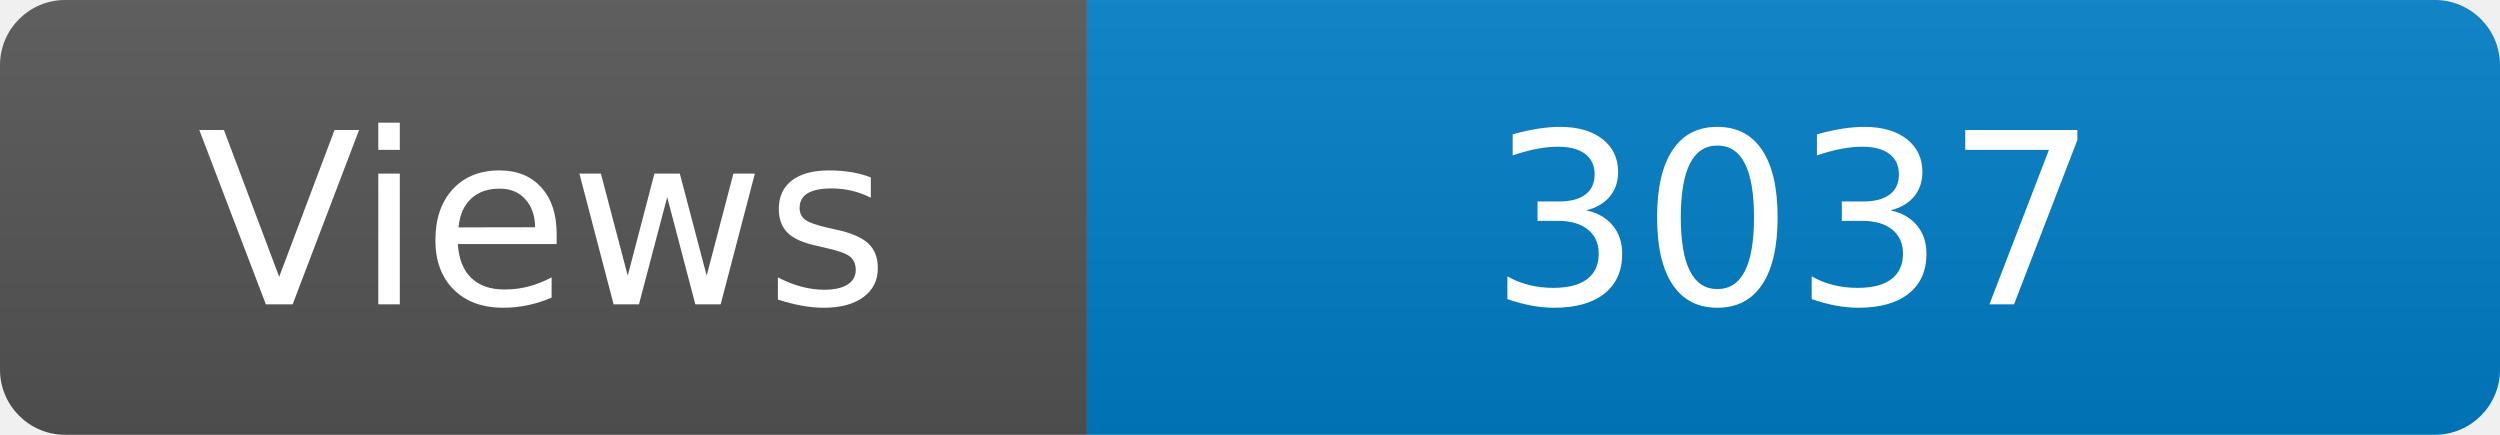
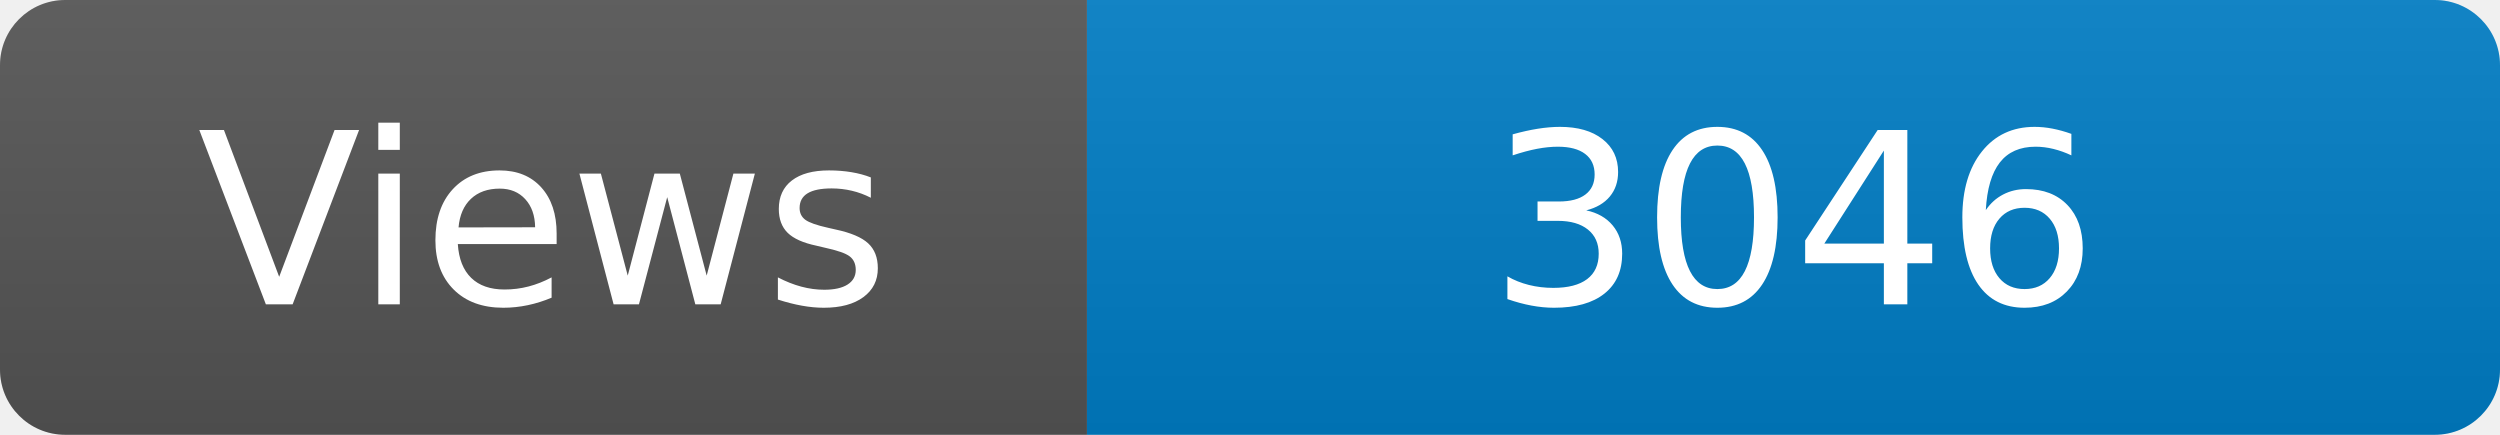
<svg xmlns="http://www.w3.org/2000/svg" width="115" height="20" role="img" aria-label="Maintained?: yes">
  <linearGradient id="s" x2="0" y2="100%">
    <stop offset="0" stop-color="#bbb" stop-opacity=".1" />
    <stop offset="1" stop-opacity=".1" />
  </linearGradient>
  <clipPath id="r">
    <rect width="115" height="20" rx="3" fill="#fff" />
  </clipPath>
  <g clip-path="url(#r)">
    <rect width="50" height="20" fill="#555" />
    <rect x="50" width="160" height="20" fill="#007ec6" />
    <rect width="115" height="20" fill="url(#s)" />
  </g>
  <g fill="#fff" text-anchor="middle" font-family="Verdana,Geneva,DejaVu Sans,sans-serif" font-size="110">
    <text x="250" y="140" transform="scale(.1)" fill="#fff">Views</text>
-     <text x="825" y="140" transform="scale(.1)" fill="#fff">3037</text>
+     <text x="825" y="140" transform="scale(.1)" fill="#fff">3046</text>
  </g>
</svg>
